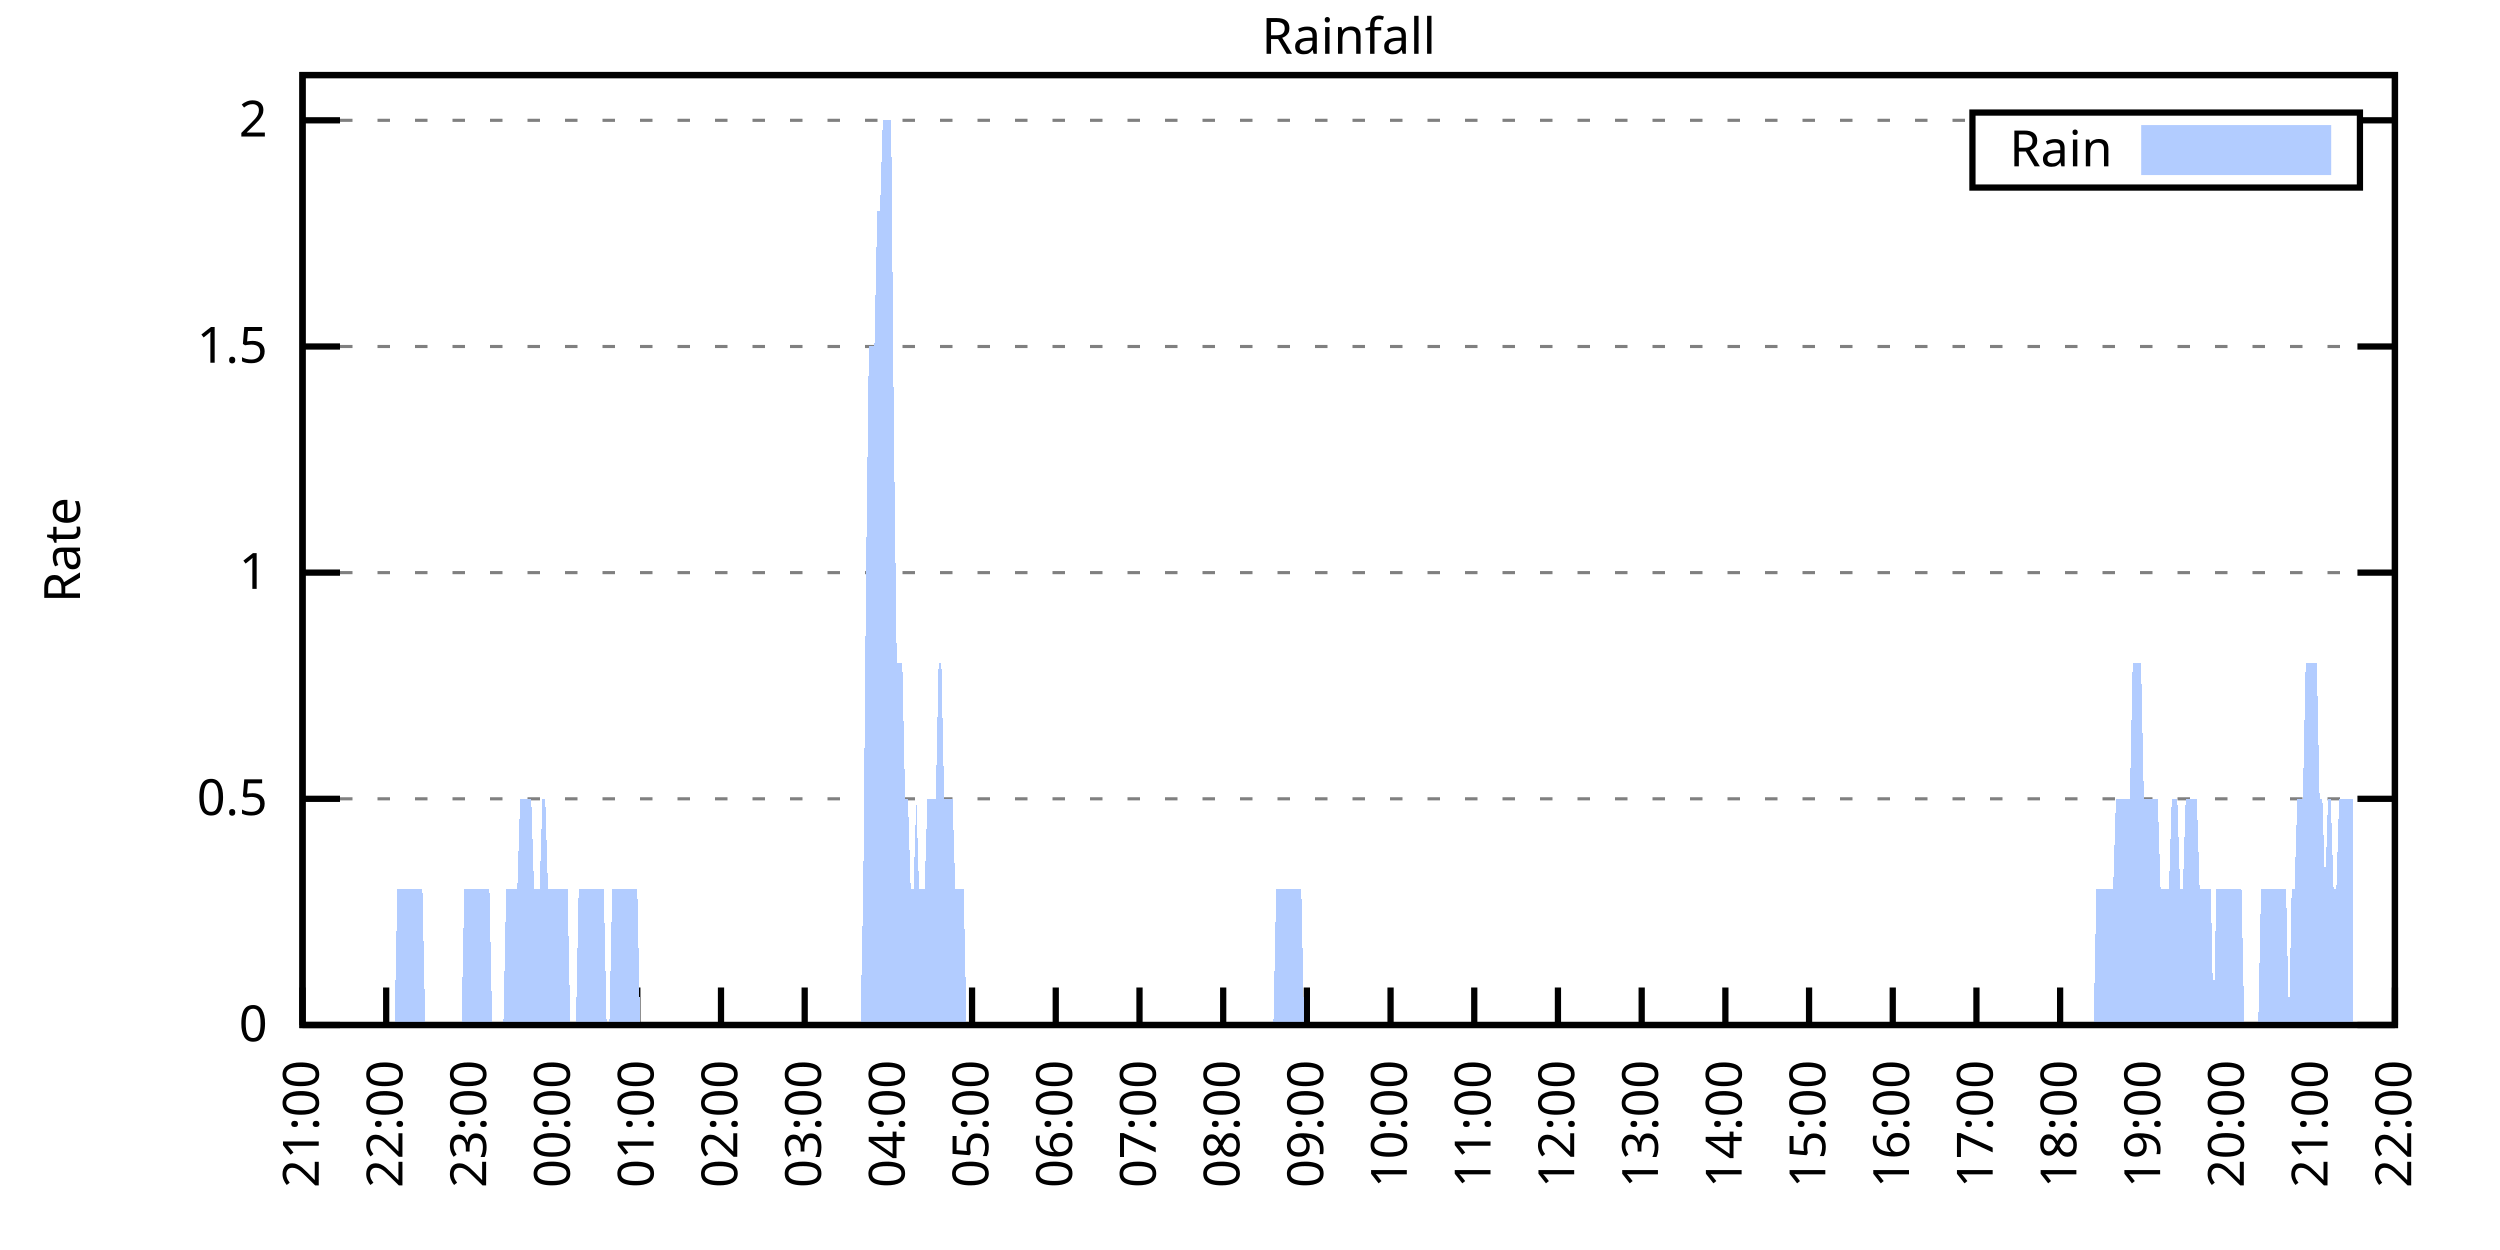
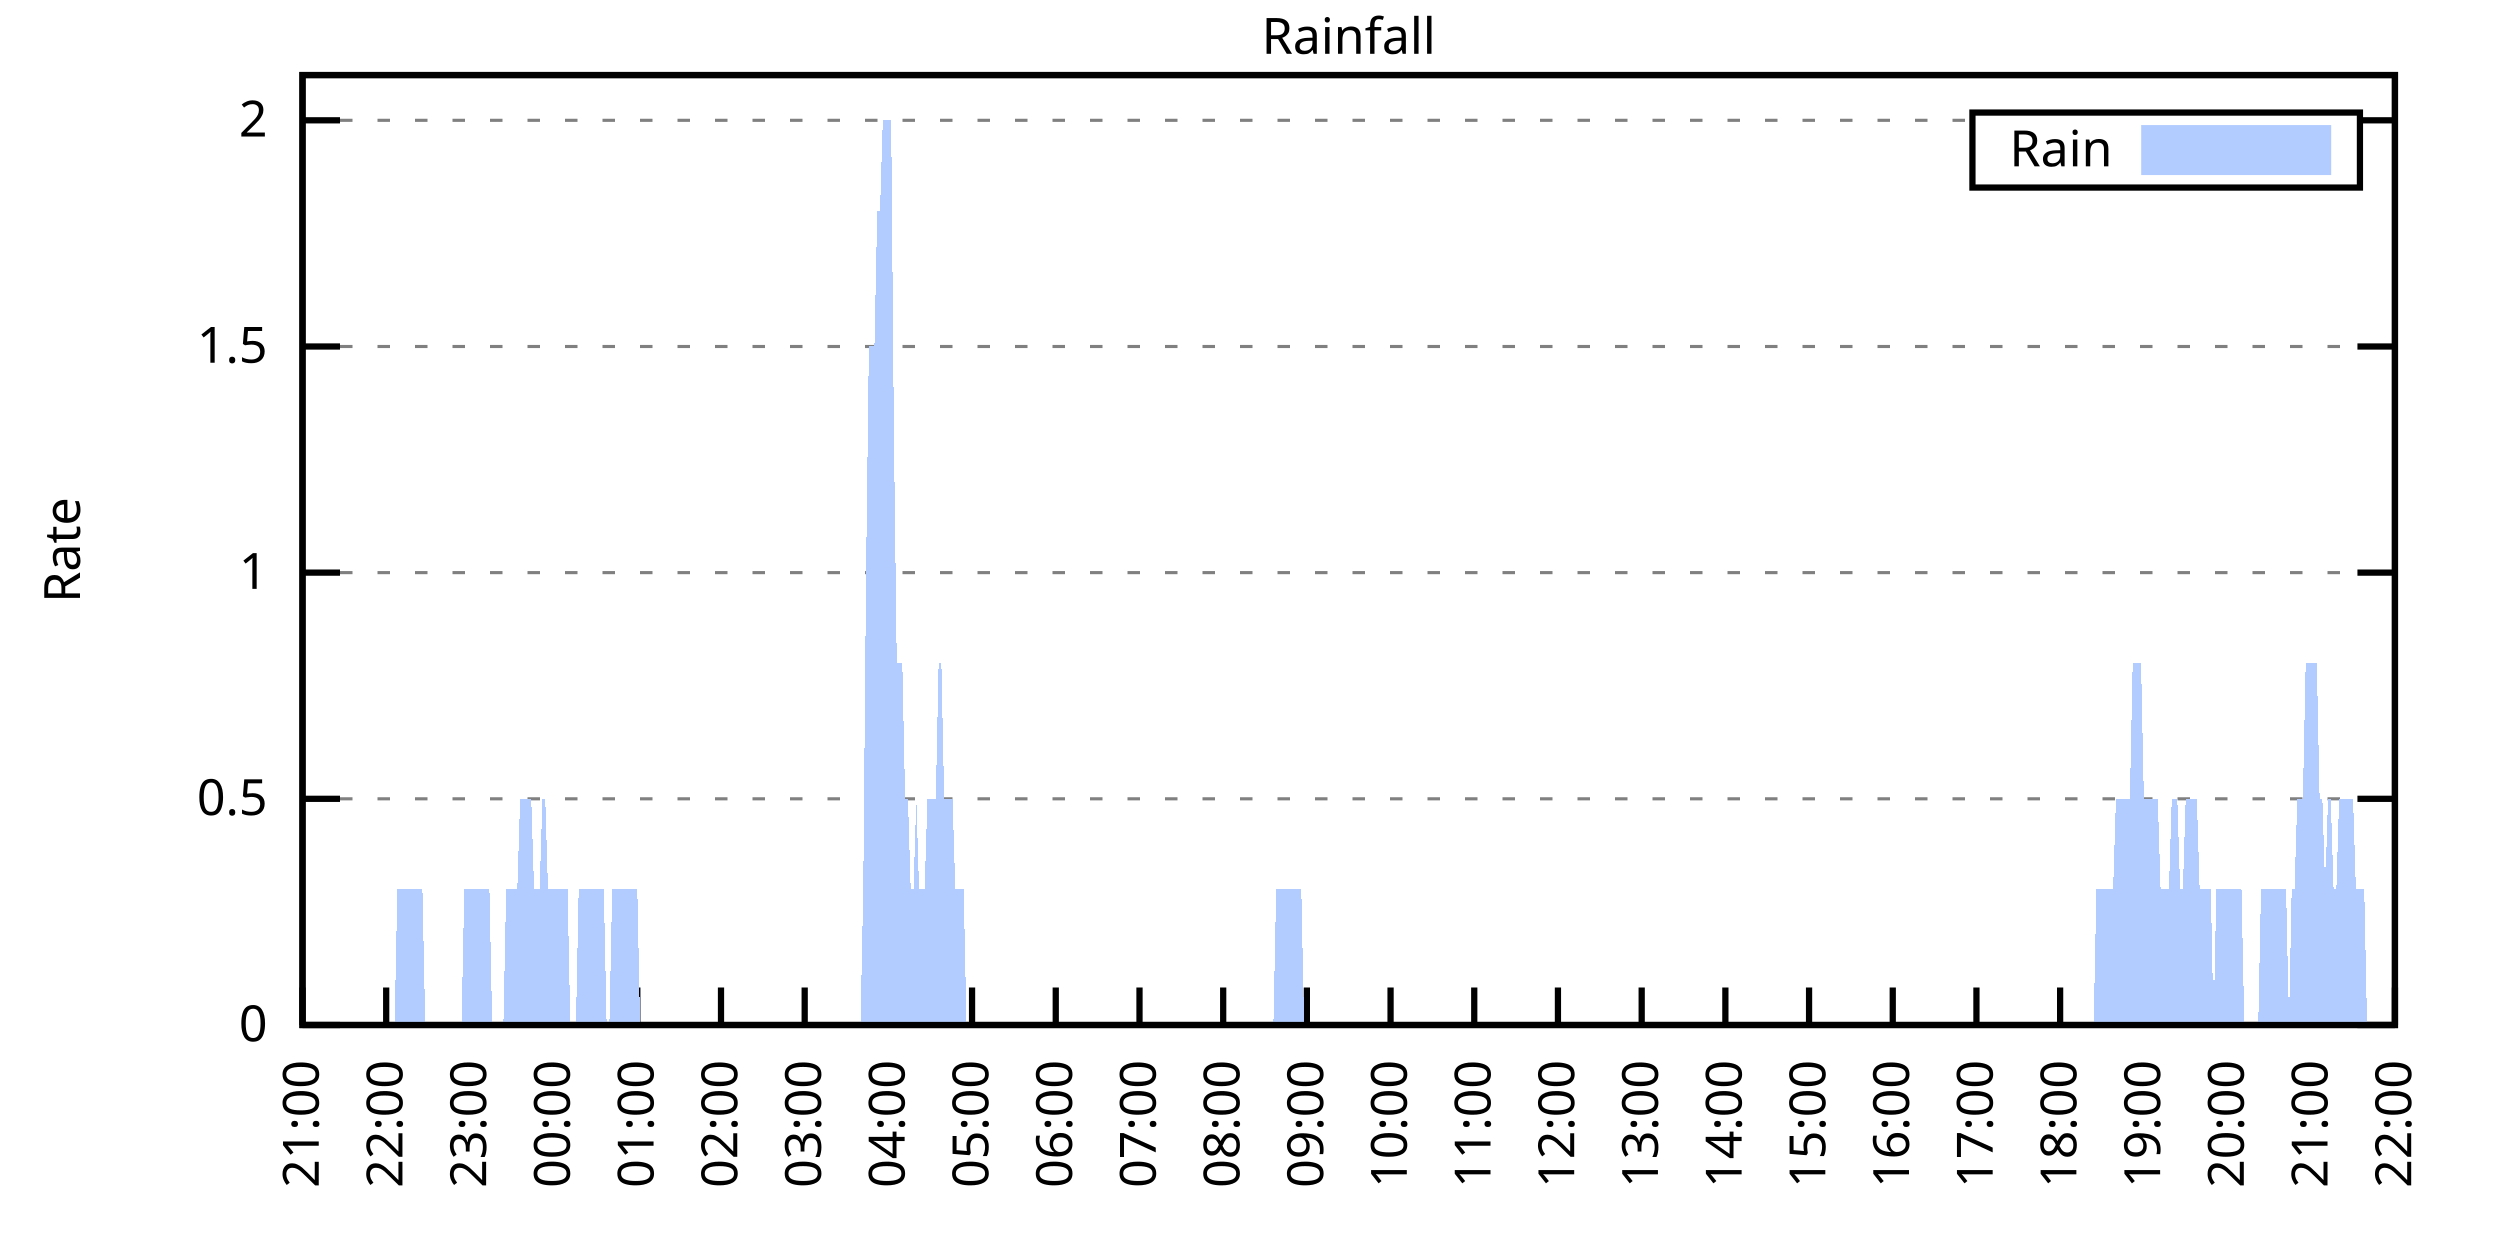
<svg xmlns="http://www.w3.org/2000/svg" xmlns:xlink="http://www.w3.org/1999/xlink" width="400" height="200" viewBox="0 0 400 200">
  <g id="gnuplot_canvas">
    <rect x="0" y="0" width="400" height="200" fill="none" />
    <defs>
      <circle id="gpDot" r="0.5" stroke-width="0.5" stroke="currentColor" />
      <path id="gpPt0" stroke-width="0.333" stroke="currentColor" d="M-1,0 h2 M0,-1 v2" />
      <path id="gpPt1" stroke-width="0.333" stroke="currentColor" d="M-1,-1 L1,1 M1,-1 L-1,1" />
      <path id="gpPt2" stroke-width="0.333" stroke="currentColor" d="M-1,0 L1,0 M0,-1 L0,1 M-1,-1 L1,1 M-1,1 L1,-1" />
      <rect id="gpPt3" stroke-width="0.333" stroke="currentColor" x="-1" y="-1" width="2" height="2" />
      <rect id="gpPt4" stroke-width="0.333" stroke="currentColor" fill="currentColor" x="-1" y="-1" width="2" height="2" />
      <circle id="gpPt5" stroke-width="0.333" stroke="currentColor" cx="0" cy="0" r="1" />
      <use xlink:href="#gpPt5" id="gpPt6" fill="currentColor" stroke="none" />
      <path id="gpPt7" stroke-width="0.333" stroke="currentColor" d="M0,-1.33 L-1.33,0.67 L1.33,0.67 z" />
      <use xlink:href="#gpPt7" id="gpPt8" fill="currentColor" stroke="none" />
      <use xlink:href="#gpPt7" id="gpPt9" stroke="currentColor" transform="rotate(180)" />
      <use xlink:href="#gpPt9" id="gpPt10" fill="currentColor" stroke="none" />
      <use xlink:href="#gpPt3" id="gpPt11" stroke="currentColor" transform="rotate(45)" />
      <use xlink:href="#gpPt11" id="gpPt12" fill="currentColor" stroke="none" />
      <path id="gpPt13" stroke-width="0.333" stroke="currentColor" d="M0,1.330 L1.265,0.411 L0.782,-1.067 L-0.782,-1.076 L-1.265,0.411 z" />
      <use xlink:href="#gpPt13" id="gpPt14" fill="currentColor" stroke="none" />
      <filter id="textbox" filterUnits="objectBoundingBox" x="0" y="0" height="1" width="1">
        <feFlood flood-color="white" flood-opacity="1" result="bgnd" />
        <feComposite in="SourceGraphic" in2="bgnd" operator="atop" />
      </filter>
      <filter id="greybox" filterUnits="objectBoundingBox" x="0" y="0" height="1" width="1">
        <feFlood flood-color="lightgrey" flood-opacity="1" result="grey" />
        <feComposite in="SourceGraphic" in2="grey" operator="atop" />
      </filter>
    </defs>
    <g fill="none" color="white" stroke="currentColor" stroke-width="1.00" stroke-linecap="butt" stroke-linejoin="miter">
</g>
    <g fill="none" color="black" stroke="currentColor" stroke-width="1.00" stroke-linecap="butt" stroke-linejoin="miter">
      <g stroke="none" shape-rendering="crispEdges">
        <polygon fill="rgb(255, 255, 255)" points="48.40,164.00 383.18,164.00 383.18,12.02 48.40,12.02 " />
      </g>
    </g>
    <g fill="none" color="black" stroke="currentColor" stroke-width="1.00" stroke-linecap="butt" stroke-linejoin="miter">
</g>
    <g fill="none" color="black" stroke="black" stroke-width="0.50" stroke-linecap="butt" stroke-linejoin="miter">
</g>
    <g fill="none" color="gray" stroke="currentColor" stroke-width="0.50" stroke-linecap="butt" stroke-linejoin="miter">
      <path stroke="gray" stroke-dasharray="2,4" class="gridline" d="M48.40,164.00 L383.19,164.00  " />
    </g>
    <g fill="none" color="gray" stroke="gray" stroke-width="1.00" stroke-linecap="butt" stroke-linejoin="miter">
</g>
    <g fill="none" color="black" stroke="currentColor" stroke-width="1.00" stroke-linecap="butt" stroke-linejoin="miter">
      <path stroke="black" d="M48.40,164.00 L54.40,164.00 M383.19,164.00 L377.19,164.00  " />
      <g transform="translate(42.80,166.60)" stroke="none" fill="black" font-family="Sans" font-size="8.00" text-anchor="end">
        <text>
          <tspan font-family="Sans"> 0</tspan>
        </text>
      </g>
    </g>
    <g fill="none" color="black" stroke="currentColor" stroke-width="1.00" stroke-linecap="butt" stroke-linejoin="miter">
</g>
    <g fill="none" color="black" stroke="black" stroke-width="0.50" stroke-linecap="butt" stroke-linejoin="miter">
</g>
    <g fill="none" color="gray" stroke="currentColor" stroke-width="0.50" stroke-linecap="butt" stroke-linejoin="miter">
      <path stroke="gray" stroke-dasharray="2,4" class="gridline" d="M48.40,127.81 L383.19,127.81  " />
    </g>
    <g fill="none" color="gray" stroke="gray" stroke-width="1.00" stroke-linecap="butt" stroke-linejoin="miter">
</g>
    <g fill="none" color="black" stroke="currentColor" stroke-width="1.00" stroke-linecap="butt" stroke-linejoin="miter">
      <path stroke="black" d="M48.40,127.81 L54.40,127.81 M383.19,127.81 L377.19,127.81  " />
      <g transform="translate(42.80,130.41)" stroke="none" fill="black" font-family="Sans" font-size="8.00" text-anchor="end">
        <text>
          <tspan font-family="Sans"> 0.5</tspan>
        </text>
      </g>
    </g>
    <g fill="none" color="black" stroke="currentColor" stroke-width="1.00" stroke-linecap="butt" stroke-linejoin="miter">
</g>
    <g fill="none" color="black" stroke="black" stroke-width="0.50" stroke-linecap="butt" stroke-linejoin="miter">
</g>
    <g fill="none" color="gray" stroke="currentColor" stroke-width="0.50" stroke-linecap="butt" stroke-linejoin="miter">
      <path stroke="gray" stroke-dasharray="2,4" class="gridline" d="M48.40,91.62 L383.19,91.62  " />
    </g>
    <g fill="none" color="gray" stroke="gray" stroke-width="1.00" stroke-linecap="butt" stroke-linejoin="miter">
</g>
    <g fill="none" color="black" stroke="currentColor" stroke-width="1.00" stroke-linecap="butt" stroke-linejoin="miter">
      <path stroke="black" d="M48.40,91.62 L54.40,91.62 M383.19,91.62 L377.19,91.62  " />
      <g transform="translate(42.80,94.22)" stroke="none" fill="black" font-family="Sans" font-size="8.00" text-anchor="end">
        <text>
          <tspan font-family="Sans"> 1</tspan>
        </text>
      </g>
    </g>
    <g fill="none" color="black" stroke="currentColor" stroke-width="1.00" stroke-linecap="butt" stroke-linejoin="miter">
</g>
    <g fill="none" color="black" stroke="black" stroke-width="0.50" stroke-linecap="butt" stroke-linejoin="miter">
</g>
    <g fill="none" color="gray" stroke="currentColor" stroke-width="0.50" stroke-linecap="butt" stroke-linejoin="miter">
      <path stroke="gray" stroke-dasharray="2,4" class="gridline" d="M48.40,55.44 L383.19,55.44  " />
    </g>
    <g fill="none" color="gray" stroke="gray" stroke-width="1.00" stroke-linecap="butt" stroke-linejoin="miter">
</g>
    <g fill="none" color="black" stroke="currentColor" stroke-width="1.00" stroke-linecap="butt" stroke-linejoin="miter">
      <path stroke="black" d="M48.40,55.44 L54.40,55.44 M383.19,55.44 L377.19,55.44  " />
      <g transform="translate(42.80,58.04)" stroke="none" fill="black" font-family="Sans" font-size="8.00" text-anchor="end">
        <text>
          <tspan font-family="Sans"> 1.5</tspan>
        </text>
      </g>
    </g>
    <g fill="none" color="black" stroke="currentColor" stroke-width="1.00" stroke-linecap="butt" stroke-linejoin="miter">
</g>
    <g fill="none" color="black" stroke="black" stroke-width="0.50" stroke-linecap="butt" stroke-linejoin="miter">
</g>
    <g fill="none" color="gray" stroke="currentColor" stroke-width="0.50" stroke-linecap="butt" stroke-linejoin="miter">
      <path stroke="gray" stroke-dasharray="2,4" class="gridline" d="M48.40,19.25 L315.59,19.25 M377.59,19.25 L383.19,19.25  " />
    </g>
    <g fill="none" color="gray" stroke="gray" stroke-width="1.00" stroke-linecap="butt" stroke-linejoin="miter">
</g>
    <g fill="none" color="black" stroke="currentColor" stroke-width="1.00" stroke-linecap="butt" stroke-linejoin="miter">
      <path stroke="black" d="M48.40,19.25 L54.40,19.25 M383.19,19.25 L377.19,19.25  " />
      <g transform="translate(42.80,21.85)" stroke="none" fill="black" font-family="Sans" font-size="8.00" text-anchor="end">
        <text>
          <tspan font-family="Sans"> 2</tspan>
        </text>
      </g>
    </g>
    <g fill="none" color="black" stroke="currentColor" stroke-width="1.00" stroke-linecap="butt" stroke-linejoin="miter">
      <path stroke="black" d="M48.40,164.00 L48.40,158.00  " />
      <g transform="translate(51.00,169.60) rotate(270.00)" stroke="none" fill="black" font-family="Sans" font-size="8.00" text-anchor="end">
        <text>
          <tspan font-family="Sans">21:00</tspan>
        </text>
      </g>
    </g>
    <g fill="none" color="black" stroke="currentColor" stroke-width="1.00" stroke-linecap="butt" stroke-linejoin="miter">
      <path stroke="black" d="M61.79,164.00 L61.79,158.00  " />
      <g transform="translate(64.39,169.60) rotate(270.00)" stroke="none" fill="black" font-family="Sans" font-size="8.00" text-anchor="end">
        <text>
          <tspan font-family="Sans">22:00</tspan>
        </text>
      </g>
    </g>
    <g fill="none" color="black" stroke="currentColor" stroke-width="1.00" stroke-linecap="butt" stroke-linejoin="miter">
      <path stroke="black" d="M75.18,164.00 L75.18,158.00  " />
      <g transform="translate(77.78,169.60) rotate(270.00)" stroke="none" fill="black" font-family="Sans" font-size="8.00" text-anchor="end">
        <text>
          <tspan font-family="Sans">23:00</tspan>
        </text>
      </g>
    </g>
    <g fill="none" color="black" stroke="currentColor" stroke-width="1.00" stroke-linecap="butt" stroke-linejoin="miter">
      <path stroke="black" d="M88.57,164.00 L88.57,158.00  " />
      <g transform="translate(91.17,169.60) rotate(270.00)" stroke="none" fill="black" font-family="Sans" font-size="8.00" text-anchor="end">
        <text>
          <tspan font-family="Sans">00:00</tspan>
        </text>
      </g>
    </g>
    <g fill="none" color="black" stroke="currentColor" stroke-width="1.00" stroke-linecap="butt" stroke-linejoin="miter">
      <path stroke="black" d="M101.97,164.00 L101.97,158.00  " />
      <g transform="translate(104.57,169.60) rotate(270.00)" stroke="none" fill="black" font-family="Sans" font-size="8.00" text-anchor="end">
        <text>
          <tspan font-family="Sans">01:00</tspan>
        </text>
      </g>
    </g>
    <g fill="none" color="black" stroke="currentColor" stroke-width="1.00" stroke-linecap="butt" stroke-linejoin="miter">
      <path stroke="black" d="M115.36,164.00 L115.36,158.00  " />
      <g transform="translate(117.96,169.60) rotate(270.00)" stroke="none" fill="black" font-family="Sans" font-size="8.00" text-anchor="end">
        <text>
          <tspan font-family="Sans">02:00</tspan>
        </text>
      </g>
    </g>
    <g fill="none" color="black" stroke="currentColor" stroke-width="1.00" stroke-linecap="butt" stroke-linejoin="miter">
      <path stroke="black" d="M128.75,164.00 L128.75,158.00  " />
      <g transform="translate(131.35,169.60) rotate(270.00)" stroke="none" fill="black" font-family="Sans" font-size="8.00" text-anchor="end">
        <text>
          <tspan font-family="Sans">03:00</tspan>
        </text>
      </g>
    </g>
    <g fill="none" color="black" stroke="currentColor" stroke-width="1.00" stroke-linecap="butt" stroke-linejoin="miter">
      <path stroke="black" d="M142.14,164.00 L142.14,158.00  " />
      <g transform="translate(144.74,169.60) rotate(270.00)" stroke="none" fill="black" font-family="Sans" font-size="8.00" text-anchor="end">
        <text>
          <tspan font-family="Sans">04:00</tspan>
        </text>
      </g>
    </g>
    <g fill="none" color="black" stroke="currentColor" stroke-width="1.00" stroke-linecap="butt" stroke-linejoin="miter">
      <path stroke="black" d="M155.53,164.00 L155.53,158.00  " />
      <g transform="translate(158.13,169.60) rotate(270.00)" stroke="none" fill="black" font-family="Sans" font-size="8.00" text-anchor="end">
        <text>
          <tspan font-family="Sans">05:00</tspan>
        </text>
      </g>
    </g>
    <g fill="none" color="black" stroke="currentColor" stroke-width="1.00" stroke-linecap="butt" stroke-linejoin="miter">
      <path stroke="black" d="M168.92,164.00 L168.92,158.00  " />
      <g transform="translate(171.52,169.60) rotate(270.00)" stroke="none" fill="black" font-family="Sans" font-size="8.00" text-anchor="end">
        <text>
          <tspan font-family="Sans">06:00</tspan>
        </text>
      </g>
    </g>
    <g fill="none" color="black" stroke="currentColor" stroke-width="1.00" stroke-linecap="butt" stroke-linejoin="miter">
      <path stroke="black" d="M182.32,164.00 L182.32,158.00  " />
      <g transform="translate(184.92,169.60) rotate(270.00)" stroke="none" fill="black" font-family="Sans" font-size="8.00" text-anchor="end">
        <text>
          <tspan font-family="Sans">07:00</tspan>
        </text>
      </g>
    </g>
    <g fill="none" color="black" stroke="currentColor" stroke-width="1.00" stroke-linecap="butt" stroke-linejoin="miter">
      <path stroke="black" d="M195.71,164.00 L195.71,158.00  " />
      <g transform="translate(198.31,169.60) rotate(270.00)" stroke="none" fill="black" font-family="Sans" font-size="8.00" text-anchor="end">
        <text>
          <tspan font-family="Sans">08:00</tspan>
        </text>
      </g>
    </g>
    <g fill="none" color="black" stroke="currentColor" stroke-width="1.00" stroke-linecap="butt" stroke-linejoin="miter">
      <path stroke="black" d="M209.10,164.00 L209.10,158.00  " />
      <g transform="translate(211.70,169.60) rotate(270.00)" stroke="none" fill="black" font-family="Sans" font-size="8.00" text-anchor="end">
        <text>
          <tspan font-family="Sans">09:00</tspan>
        </text>
      </g>
    </g>
    <g fill="none" color="black" stroke="currentColor" stroke-width="1.00" stroke-linecap="butt" stroke-linejoin="miter">
      <path stroke="black" d="M222.49,164.00 L222.49,158.00  " />
      <g transform="translate(225.09,169.60) rotate(270.00)" stroke="none" fill="black" font-family="Sans" font-size="8.00" text-anchor="end">
        <text>
          <tspan font-family="Sans">10:00</tspan>
        </text>
      </g>
    </g>
    <g fill="none" color="black" stroke="currentColor" stroke-width="1.00" stroke-linecap="butt" stroke-linejoin="miter">
      <path stroke="black" d="M235.88,164.00 L235.88,158.00  " />
      <g transform="translate(238.48,169.60) rotate(270.00)" stroke="none" fill="black" font-family="Sans" font-size="8.00" text-anchor="end">
        <text>
          <tspan font-family="Sans">11:00</tspan>
        </text>
      </g>
    </g>
    <g fill="none" color="black" stroke="currentColor" stroke-width="1.00" stroke-linecap="butt" stroke-linejoin="miter">
      <path stroke="black" d="M249.27,164.00 L249.27,158.00  " />
      <g transform="translate(251.87,169.60) rotate(270.00)" stroke="none" fill="black" font-family="Sans" font-size="8.00" text-anchor="end">
        <text>
          <tspan font-family="Sans">12:00</tspan>
        </text>
      </g>
    </g>
    <g fill="none" color="black" stroke="currentColor" stroke-width="1.00" stroke-linecap="butt" stroke-linejoin="miter">
      <path stroke="black" d="M262.67,164.00 L262.67,158.00  " />
      <g transform="translate(265.27,169.60) rotate(270.00)" stroke="none" fill="black" font-family="Sans" font-size="8.00" text-anchor="end">
        <text>
          <tspan font-family="Sans">13:00</tspan>
        </text>
      </g>
    </g>
    <g fill="none" color="black" stroke="currentColor" stroke-width="1.00" stroke-linecap="butt" stroke-linejoin="miter">
      <path stroke="black" d="M276.06,164.00 L276.06,158.00  " />
      <g transform="translate(278.66,169.60) rotate(270.00)" stroke="none" fill="black" font-family="Sans" font-size="8.00" text-anchor="end">
        <text>
          <tspan font-family="Sans">14:00</tspan>
        </text>
      </g>
    </g>
    <g fill="none" color="black" stroke="currentColor" stroke-width="1.00" stroke-linecap="butt" stroke-linejoin="miter">
      <path stroke="black" d="M289.45,164.00 L289.45,158.00  " />
      <g transform="translate(292.05,169.60) rotate(270.00)" stroke="none" fill="black" font-family="Sans" font-size="8.00" text-anchor="end">
        <text>
          <tspan font-family="Sans">15:00</tspan>
        </text>
      </g>
    </g>
    <g fill="none" color="black" stroke="currentColor" stroke-width="1.00" stroke-linecap="butt" stroke-linejoin="miter">
      <path stroke="black" d="M302.84,164.00 L302.84,158.00  " />
      <g transform="translate(305.44,169.60) rotate(270.00)" stroke="none" fill="black" font-family="Sans" font-size="8.00" text-anchor="end">
        <text>
          <tspan font-family="Sans">16:00</tspan>
        </text>
      </g>
    </g>
    <g fill="none" color="black" stroke="currentColor" stroke-width="1.00" stroke-linecap="butt" stroke-linejoin="miter">
      <path stroke="black" d="M316.23,164.00 L316.23,158.00  " />
      <g transform="translate(318.83,169.60) rotate(270.00)" stroke="none" fill="black" font-family="Sans" font-size="8.00" text-anchor="end">
        <text>
          <tspan font-family="Sans">17:00</tspan>
        </text>
      </g>
    </g>
    <g fill="none" color="black" stroke="currentColor" stroke-width="1.00" stroke-linecap="butt" stroke-linejoin="miter">
      <path stroke="black" d="M329.62,164.00 L329.62,158.00  " />
      <g transform="translate(332.22,169.60) rotate(270.00)" stroke="none" fill="black" font-family="Sans" font-size="8.00" text-anchor="end">
        <text>
          <tspan font-family="Sans">18:00</tspan>
        </text>
      </g>
    </g>
    <g fill="none" color="black" stroke="currentColor" stroke-width="1.00" stroke-linecap="butt" stroke-linejoin="miter">
      <path stroke="black" d="M343.02,164.00 L343.02,158.00  " />
      <g transform="translate(345.62,169.60) rotate(270.00)" stroke="none" fill="black" font-family="Sans" font-size="8.00" text-anchor="end">
        <text>
          <tspan font-family="Sans">19:00</tspan>
        </text>
      </g>
    </g>
    <g fill="none" color="black" stroke="currentColor" stroke-width="1.00" stroke-linecap="butt" stroke-linejoin="miter">
      <path stroke="black" d="M356.41,164.00 L356.41,158.00  " />
      <g transform="translate(359.01,169.60) rotate(270.00)" stroke="none" fill="black" font-family="Sans" font-size="8.00" text-anchor="end">
        <text>
          <tspan font-family="Sans">20:00</tspan>
        </text>
      </g>
    </g>
    <g fill="none" color="black" stroke="currentColor" stroke-width="1.00" stroke-linecap="butt" stroke-linejoin="miter">
      <path stroke="black" d="M369.80,164.00 L369.80,158.00  " />
      <g transform="translate(372.40,169.60) rotate(270.00)" stroke="none" fill="black" font-family="Sans" font-size="8.00" text-anchor="end">
        <text>
          <tspan font-family="Sans">21:00</tspan>
        </text>
      </g>
    </g>
    <g fill="none" color="black" stroke="currentColor" stroke-width="1.00" stroke-linecap="butt" stroke-linejoin="miter">
      <path stroke="black" d="M383.19,164.00 L383.19,158.00  " />
      <g transform="translate(385.79,169.60) rotate(270.00)" stroke="none" fill="black" font-family="Sans" font-size="8.00" text-anchor="end">
        <text>
          <tspan font-family="Sans">22:00</tspan>
        </text>
      </g>
    </g>
    <g fill="none" color="black" stroke="currentColor" stroke-width="1.00" stroke-linecap="butt" stroke-linejoin="miter">
</g>
    <g fill="none" color="black" stroke="currentColor" stroke-width="1.00" stroke-linecap="butt" stroke-linejoin="miter">
      <path stroke="black" d="M48.40,12.01 L48.40,164.00 L383.19,164.00 L383.19,12.01 L48.40,12.01 Z  " />
    </g>
    <g fill="none" color="black" stroke="currentColor" stroke-width="1.00" stroke-linecap="butt" stroke-linejoin="miter">
</g>
    <g fill="none" color="black" stroke="currentColor" stroke-width="1.00" stroke-linecap="butt" stroke-linejoin="miter">
      <path stroke="black" d="M315.59,30.01 L315.59,18.01 L377.59,18.01 L377.59,30.01 L315.59,30.01 Z  " />
    </g>
    <g id="Rainfall_plot_1">
      <g fill="none" color="white" stroke="black" stroke-width="2.00" stroke-linecap="butt" stroke-linejoin="miter">
</g>
      <g fill="none" color="black" stroke="currentColor" stroke-width="2.00" stroke-linecap="butt" stroke-linejoin="miter">
        <g transform="translate(337.99,26.61)" stroke="none" fill="black" font-family="Sans" font-size="8.00" text-anchor="end">
          <text>
            <tspan font-family="Sans">Rain</tspan>
          </text>
        </g>
      </g>
      <g fill="none" color="black" stroke="currentColor" stroke-width="2.00" stroke-linecap="butt" stroke-linejoin="miter">
        <g stroke="none" shape-rendering="crispEdges">
          <polygon fill="rgb(178, 204, 255)" points="343.59,27.01 371.99,27.01 371.99,21.01 343.59,21.01 " />
        </g>
        <path stroke="rgb(178, 204, 255)" d="M343.59,27.01 L371.99,27.01 L371.99,21.01 L343.59,21.01 L343.59,27.01 Z  " />
      </g>
      <g fill="none" color="black" stroke="currentColor" stroke-width="2.00" stroke-linecap="butt" stroke-linejoin="miter">
        <g stroke="none" shape-rendering="crispEdges">
-           <polygon fill="rgb(178, 204, 255)" points="55.54,164.00 55.99,164.00 56.43,164.00 56.88,164.00 57.33,164.00 57.77,164.00 58.22,164.00 58.67,164.00 59.11,164.00 59.56,164.00 60.01,164.00 60.45,164.00 60.90,164.00 61.35,164.00 61.79,164.00 62.24,164.00 62.68,164.00 63.13,164.00 63.58,142.29 64.02,142.29 64.47,142.29 64.92,142.29 65.36,142.29 65.81,142.29 66.26,142.29 66.70,142.29 67.15,142.29 67.59,142.29 68.04,164.00 68.49,164.00 68.93,164.00 69.38,164.00 69.83,164.00 70.27,164.00 70.72,164.00 71.17,164.00 71.61,164.00 72.06,164.00 72.50,164.00 72.95,164.00 73.40,164.00 73.84,164.00 74.29,142.29 74.74,142.29 75.18,142.29 75.63,142.29 76.08,142.29 76.52,142.29 76.97,142.29 77.42,142.29 77.86,142.29 78.31,142.29 78.75,164.00 79.20,164.00 79.65,164.00 80.09,164.00 80.54,164.00 80.99,142.29 81.43,142.29 81.88,142.29 82.33,142.29 82.77,142.29 83.22,127.81 83.66,127.81 84.11,127.81 84.56,127.81 85.00,127.81 85.45,142.29 85.90,142.29 86.34,142.29 86.79,127.81 87.24,127.81 87.68,142.29 88.13,142.29 88.57,142.29 89.02,142.29 89.47,142.29 89.91,142.29 90.36,142.29 90.81,142.29 91.25,164.00 91.70,164.00 92.15,164.00 92.59,142.29 93.04,142.29 93.49,142.29 93.93,142.29 94.38,142.29 94.82,142.29 95.27,142.29 95.72,142.29 96.16,142.29 96.61,142.29 97.06,164.00 97.50,164.00 97.95,142.29 98.40,142.29 98.84,142.29 99.29,142.29 99.73,142.29 100.18,142.29 100.63,142.29 101.07,142.29 101.52,142.29 101.97,142.29 102.41,164.00 102.86,164.00 103.31,164.00 103.75,164.00 104.20,164.00 104.64,164.00 105.09,164.00 105.54,164.00 105.98,164.00 106.43,164.00 106.88,164.00 107.32,164.00 107.77,164.00 108.22,164.00 108.66,164.00 109.11,164.00 109.55,164.00 110.00,164.00 110.45,164.00 110.89,164.00 111.34,164.00 111.79,164.00 112.23,164.00 112.68,164.00 113.13,164.00 113.57,164.00 114.02,164.00 114.47,164.00 114.91,164.00 115.36,164.00 115.80,164.00 116.25,164.00 116.70,164.00 117.14,164.00 117.59,164.00 118.04,164.00 118.48,164.00 118.93,164.00 119.38,164.00 119.82,164.00 120.27,164.00 120.71,164.00 121.16,164.00 121.61,164.00 122.05,164.00 122.50,164.00 122.95,164.00 123.39,164.00 123.84,164.00 124.29,164.00 124.73,164.00 125.18,164.00 125.62,164.00 126.07,164.00 126.52,164.00 126.96,164.00 127.41,164.00 127.86,164.00 128.30,164.00 128.75,164.00 129.20,164.00 129.64,164.00 130.09,164.00 130.54,164.00 130.98,164.00 131.43,164.00 131.87,164.00 132.32,164.00 132.77,164.00 133.21,164.00 133.66,164.00 134.11,164.00 134.55,164.00 135.00,164.00 135.45,164.00 135.89,164.00 136.34,164.00 136.78,164.00 137.23,164.00 137.68,164.00 138.12,142.29 138.57,91.62 139.02,55.44 139.46,55.44 139.91,55.44 140.36,33.72 140.80,33.72 141.25,19.25 141.69,19.25 142.14,19.25 142.59,19.25 143.03,69.91 143.48,106.10 143.93,106.10 144.37,106.10 144.82,127.81 145.27,127.81 145.71,142.29 146.16,142.29 146.61,127.81 147.05,142.29 147.50,142.29 147.94,142.29 148.39,127.81 148.84,127.81 149.28,127.81 149.73,127.81 150.18,106.10 150.62,106.10 151.07,127.81 151.52,127.81 151.96,127.81 152.41,127.81 152.85,142.29 153.30,142.29 153.75,142.29 154.19,142.29 154.64,164.00 155.09,164.00 155.53,164.00 155.98,164.00 156.43,164.00 156.87,164.00 157.32,164.00 157.76,164.00 158.21,164.00 158.66,164.00 159.10,164.00 159.55,164.00 160.00,164.00 160.44,164.00 160.89,164.00 161.34,164.00 161.78,164.00 162.23,164.00 162.67,164.00 163.12,164.00 163.57,164.00 164.01,164.00 164.46,164.00 164.91,164.00 165.35,164.00 165.80,164.00 166.25,164.00 166.69,164.00 167.14,164.00 167.59,164.00 168.03,164.00 168.48,164.00 168.92,164.00 169.37,164.00 169.82,164.00 170.26,164.00 170.71,164.00 171.16,164.00 171.60,164.00 172.05,164.00 172.50,164.00 172.94,164.00 173.39,164.00 173.83,164.00 174.28,164.00 174.73,164.00 175.17,164.00 175.62,164.00 176.07,164.00 176.51,164.00 176.96,164.00 177.41,164.00 177.85,164.00 178.30,164.00 178.74,164.00 179.19,164.00 179.64,164.00 180.08,164.00 180.53,164.00 180.98,164.00 181.42,164.00 181.87,164.00 182.32,164.00 182.76,164.00 183.21,164.00 183.66,164.00 184.10,164.00 184.55,164.00 184.99,164.00 185.44,164.00 185.89,164.00 186.33,164.00 186.78,164.00 187.23,164.00 187.67,164.00 188.12,164.00 188.57,164.00 189.01,164.00 189.46,164.00 189.90,164.00 190.35,164.00 190.80,164.00 191.24,164.00 191.69,164.00 192.14,164.00 192.58,164.00 193.03,164.00 193.48,164.00 193.92,164.00 194.37,164.00 194.81,164.00 195.26,164.00 195.71,164.00 196.15,164.00 196.60,164.00 197.05,164.00 197.49,164.00 197.94,164.00 198.39,164.00 198.83,164.00 199.28,164.00 199.73,164.00 200.17,164.00 200.62,164.00 201.06,164.00 201.51,164.00 201.96,164.00 202.40,164.00 202.85,164.00 203.30,164.00 203.74,164.00 204.19,142.29 204.64,142.29 205.08,142.29 205.53,142.29 205.97,142.29 206.42,142.29 206.87,142.29 207.31,142.29 207.76,142.29 208.21,142.29 208.65,164.00 209.10,164.00 209.55,164.00 209.99,164.00 210.44,164.00 210.88,164.00 211.33,164.00 211.78,164.00 212.22,164.00 212.67,164.00 213.12,164.00 213.56,164.00 214.01,164.00 214.46,164.00 214.90,164.00 215.35,164.00 215.80,164.00 216.24,164.00 216.69,164.00 217.13,164.00 217.58,164.00 218.03,164.00 218.47,164.00 218.92,164.00 219.37,164.00 219.81,164.00 220.26,164.00 220.71,164.00 221.15,164.00 221.60,164.00 222.04,164.00 222.49,164.00 222.94,164.00 223.38,164.00 223.83,164.00 224.28,164.00 224.72,164.00 225.17,164.00 225.62,164.00 226.06,164.00 226.51,164.00 226.95,164.00 227.40,164.00 227.85,164.00 228.29,164.00 228.74,164.00 229.19,164.00 229.63,164.00 230.08,164.00 230.53,164.00 230.97,164.00 231.42,164.00 231.86,164.00 232.31,164.00 232.76,164.00 233.20,164.00 233.65,164.00 234.10,164.00 234.54,164.00 234.99,164.00 235.44,164.00 235.88,164.00 236.33,164.00 236.78,164.00 237.22,164.00 237.67,164.00 238.11,164.00 238.56,164.00 239.01,164.00 239.45,164.00 239.90,164.00 240.35,164.00 240.79,164.00 241.24,164.00 241.69,164.00 242.13,164.00 242.58,164.00 243.02,164.00 243.47,164.00 243.92,164.00 244.36,164.00 244.81,164.00 245.26,164.00 245.70,164.00 246.15,164.00 246.60,164.00 247.04,164.00 247.49,164.00 247.93,164.00 248.38,164.00 248.83,164.00 249.27,164.00 249.72,164.00 250.17,164.00 250.61,164.00 251.06,164.00 251.51,164.00 251.95,164.00 252.40,164.00 252.85,164.00 253.29,164.00 253.74,164.00 254.18,164.00 254.63,164.00 255.08,164.00 255.52,164.00 255.97,164.00 256.42,164.00 256.86,164.00 257.31,164.00 257.76,164.00 258.20,164.00 258.65,164.00 259.09,164.00 259.54,164.00 259.99,164.00 260.43,164.00 260.88,164.00 261.33,164.00 261.77,164.00 262.22,164.00 262.67,164.00 263.11,164.00 263.56,164.00 264.00,164.00 264.45,164.00 264.90,164.00 265.34,164.00 265.79,164.00 266.24,164.00 266.68,164.00 267.13,164.00 267.58,164.00 268.02,164.00 268.47,164.00 268.92,164.00 269.36,164.00 269.81,164.00 270.25,164.00 270.70,164.00 271.15,164.00 271.59,164.00 272.04,164.00 272.49,164.00 272.93,164.00 273.38,164.00 273.83,164.00 274.27,164.00 274.72,164.00 275.16,164.00 275.61,164.00 276.06,164.00 276.50,164.00 276.95,164.00 277.40,164.00 277.84,164.00 278.29,164.00 278.74,164.00 279.18,164.00 279.63,164.00 280.07,164.00 280.52,164.00 280.97,164.00 281.41,164.00 281.86,164.00 282.31,164.00 282.75,164.00 283.20,164.00 283.65,164.00 284.09,164.00 284.54,164.00 284.98,164.00 285.43,164.00 285.88,164.00 286.32,164.00 286.77,164.00 287.22,164.00 287.66,164.00 288.11,164.00 288.56,164.00 289.00,164.00 289.45,164.00 289.90,164.00 290.34,164.00 290.79,164.00 291.23,164.00 291.68,164.00 292.13,164.00 292.57,164.00 293.02,164.00 293.47,164.00 293.91,164.00 294.36,164.00 294.81,164.00 295.25,164.00 295.70,164.00 296.14,164.00 296.59,164.00 297.04,164.00 297.48,164.00 297.93,164.00 298.38,164.00 298.82,164.00 299.27,164.00 299.72,164.00 300.16,164.00 300.61,164.00 301.05,164.00 301.50,164.00 301.95,164.00 302.39,164.00 302.84,164.00 303.29,164.00 303.73,164.00 304.18,164.00 304.63,164.00 305.07,164.00 305.52,164.00 305.97,164.00 306.41,164.00 306.86,164.00 307.30,164.00 307.75,164.00 308.20,164.00 308.64,164.00 309.09,164.00 309.54,164.00 309.98,164.00 310.43,164.00 310.88,164.00 311.32,164.00 311.77,164.00 312.21,164.00 312.66,164.00 313.11,164.00 313.55,164.00 314.00,164.00 314.45,164.00 314.89,164.00 315.34,164.00 315.79,164.00 316.23,164.00 316.68,164.00 317.12,164.00 317.57,164.00 318.02,164.00 318.46,164.00 318.91,164.00 319.36,164.00 319.80,164.00 320.25,164.00 320.70,164.00 321.14,164.00 321.59,164.00 322.04,164.00 322.48,164.00 322.93,164.00 323.37,164.00 323.82,164.00 324.27,164.00 324.71,164.00 325.16,164.00 325.61,164.00 326.05,164.00 326.50,164.00 326.95,164.00 327.39,164.00 327.84,164.00 328.28,164.00 328.73,164.00 329.18,164.00 329.62,164.00 330.07,164.00 330.52,164.00 330.96,164.00 331.41,164.00 331.86,164.00 332.30,164.00 332.75,164.00 333.19,164.00 333.64,164.00 334.09,164.00 334.53,164.00 334.98,164.00 335.43,142.29 335.87,142.29 336.32,142.29 336.77,142.29 337.21,142.29 337.66,142.29 338.10,142.29 338.55,127.81 339.00,127.81 339.44,127.81 339.89,127.81 340.34,127.81 340.78,127.81 341.23,106.10 341.68,106.10 342.12,106.10 342.57,106.10 343.02,127.81 343.46,127.81 343.91,127.81 344.35,127.81 344.80,127.81 345.25,127.81 345.69,142.29 346.14,142.29 346.59,142.29 347.03,142.29 347.48,127.81 347.93,127.81 348.37,127.81 348.82,142.29 349.26,142.29 349.71,127.81 350.16,127.81 350.60,127.81 351.05,127.81 351.50,127.81 351.94,142.29 352.39,142.29 352.84,142.29 353.28,142.29 353.73,142.29 354.17,164.00 354.62,142.29 355.07,142.29 355.51,142.29 355.96,142.29 356.41,142.29 356.85,142.29 357.30,142.29 357.75,142.29 358.19,142.29 358.64,142.29 359.09,164.00 359.53,164.00 359.98,164.00 360.42,164.00 360.87,164.00 361.32,164.00 361.76,142.29 362.21,142.29 362.66,142.29 363.10,142.29 363.55,142.29 364.00,142.29 364.44,142.29 364.89,142.29 365.33,142.29 365.78,142.29 366.23,164.00 366.67,142.29 367.12,142.29 367.57,127.81 368.01,127.81 368.46,127.81 368.91,106.10 369.35,106.10 369.80,106.10 370.24,106.10 370.69,106.10 371.14,127.81 371.58,127.81 372.03,142.29 372.48,127.81 372.92,127.81 373.37,142.29 373.82,142.29 374.26,127.81 374.71,127.81 375.16,127.81 375.60,127.81 376.05,127.81 376.49,127.81 376.49,164.00 55.54,164.00 " />
+           <polygon fill="rgb(178, 204, 255)" points="58.67,164.00 59.11,164.00 59.56,164.00 60.01,164.00 60.45,164.00 60.90,164.00 61.35,164.00 61.79,164.00 62.24,164.00 62.68,164.00 63.13,164.00 63.58,142.29 64.02,142.29 64.47,142.29 64.92,142.29 65.36,142.29 65.81,142.29 66.26,142.29 66.70,142.29 67.15,142.29 67.59,142.29 68.04,164.00 68.49,164.00 68.93,164.00 69.38,164.00 69.83,164.00 70.27,164.00 70.72,164.00 71.17,164.00 71.61,164.00 72.06,164.00 72.50,164.00 72.95,164.00 73.40,164.00 73.84,164.00 74.29,142.29 74.74,142.29 75.18,142.29 75.63,142.29 76.08,142.29 76.52,142.29 76.97,142.29 77.42,142.29 77.86,142.29 78.31,142.29 78.75,164.00 79.20,164.00 79.65,164.00 80.09,164.00 80.54,164.00 80.99,142.29 81.43,142.29 81.88,142.29 82.33,142.29 82.77,142.29 83.22,127.81 83.66,127.81 84.11,127.81 84.56,127.81 85.00,127.81 85.45,142.29 85.90,142.29 86.34,142.29 86.79,127.81 87.24,127.81 87.68,142.29 88.13,142.29 88.57,142.29 89.02,142.29 89.47,142.29 89.91,142.29 90.36,142.29 90.81,142.29 91.25,164.00 91.70,164.00 92.15,164.00 92.59,142.29 93.04,142.29 93.49,142.29 93.93,142.29 94.38,142.29 94.82,142.29 95.27,142.29 95.72,142.29 96.16,142.29 96.61,142.29 97.06,164.00 97.50,164.00 97.95,142.29 98.40,142.29 98.84,142.29 99.29,142.29 99.73,142.29 100.18,142.29 100.63,142.29 101.07,142.29 101.52,142.29 101.97,142.29 102.41,164.00 102.86,164.00 103.31,164.00 103.75,164.00 104.20,164.00 104.64,164.00 105.09,164.00 105.54,164.00 105.98,164.00 106.43,164.00 106.88,164.00 107.32,164.00 107.77,164.00 108.22,164.00 108.66,164.00 109.11,164.00 109.55,164.00 110.00,164.00 110.45,164.00 110.89,164.00 111.34,164.00 111.79,164.00 112.23,164.00 112.68,164.00 113.13,164.00 113.57,164.00 114.02,164.00 114.47,164.00 114.91,164.00 115.36,164.00 115.80,164.00 116.25,164.00 116.70,164.00 117.14,164.00 117.59,164.00 118.04,164.00 118.48,164.00 118.93,164.00 119.38,164.00 119.82,164.00 120.27,164.00 120.71,164.00 121.16,164.00 121.61,164.00 122.05,164.00 122.50,164.00 122.95,164.00 123.39,164.00 123.84,164.00 124.29,164.00 124.73,164.00 125.18,164.00 125.62,164.00 126.07,164.00 126.52,164.00 126.96,164.00 127.41,164.00 127.86,164.00 128.30,164.00 128.75,164.00 129.20,164.00 129.64,164.00 130.09,164.00 130.54,164.00 130.98,164.00 131.43,164.00 131.87,164.00 132.32,164.00 132.77,164.00 133.21,164.00 133.66,164.00 134.11,164.00 134.55,164.00 135.00,164.00 135.45,164.00 135.89,164.00 136.34,164.00 136.78,164.00 137.23,164.00 137.68,164.00 138.12,142.29 138.57,91.62 139.02,55.44 139.46,55.44 139.91,55.44 140.36,33.72 140.80,33.72 141.25,19.25 141.69,19.25 142.14,19.25 142.59,19.25 143.03,69.91 143.48,106.10 143.93,106.10 144.37,106.10 144.82,127.81 145.27,127.81 145.71,142.29 146.16,142.29 146.61,127.81 147.05,142.29 147.50,142.29 147.94,142.29 148.39,127.81 148.84,127.81 149.28,127.81 149.73,127.81 150.18,106.10 150.62,106.10 151.07,127.81 151.52,127.81 151.96,127.81 152.41,127.81 152.85,142.29 153.30,142.29 153.75,142.29 154.19,142.29 154.64,164.00 155.09,164.00 155.53,164.00 155.98,164.00 156.43,164.00 156.87,164.00 157.32,164.00 157.76,164.00 158.21,164.00 158.66,164.00 159.10,164.00 159.55,164.00 160.00,164.00 160.44,164.00 160.89,164.00 161.34,164.00 161.78,164.00 162.23,164.00 162.67,164.00 163.12,164.00 163.57,164.00 164.01,164.00 164.46,164.00 164.91,164.00 165.35,164.00 165.80,164.00 166.25,164.00 166.69,164.00 167.14,164.00 167.59,164.00 168.03,164.00 168.48,164.00 168.92,164.00 169.37,164.00 169.82,164.00 170.26,164.00 170.71,164.00 171.16,164.00 171.60,164.00 172.05,164.00 172.50,164.00 172.94,164.00 173.39,164.00 173.83,164.00 174.28,164.00 174.73,164.00 175.17,164.00 175.62,164.00 176.07,164.00 176.51,164.00 176.96,164.00 177.41,164.00 177.85,164.00 178.30,164.00 178.74,164.00 179.19,164.00 179.64,164.00 180.08,164.00 180.53,164.00 180.98,164.00 181.42,164.00 181.87,164.00 182.32,164.00 182.76,164.00 183.21,164.00 183.66,164.00 184.10,164.00 184.55,164.00 184.99,164.00 185.44,164.00 185.89,164.00 186.33,164.00 186.78,164.00 187.23,164.00 187.67,164.00 188.12,164.00 188.57,164.00 189.01,164.00 189.46,164.00 189.90,164.00 190.35,164.00 190.80,164.00 191.24,164.00 191.69,164.00 192.14,164.00 192.58,164.00 193.03,164.00 193.48,164.00 193.92,164.00 194.37,164.00 194.81,164.00 195.26,164.00 195.71,164.00 196.15,164.00 196.60,164.00 197.05,164.00 197.49,164.00 197.94,164.00 198.39,164.00 198.83,164.00 199.28,164.00 199.73,164.00 200.17,164.00 200.62,164.00 201.06,164.00 201.51,164.00 201.96,164.00 202.40,164.00 202.85,164.00 203.30,164.00 203.74,164.00 204.19,142.29 204.64,142.29 205.08,142.29 205.53,142.29 205.97,142.29 206.42,142.29 206.87,142.29 207.31,142.29 207.76,142.29 208.21,142.29 208.65,164.00 209.10,164.00 209.55,164.00 209.99,164.00 210.44,164.00 210.88,164.00 211.33,164.00 211.78,164.00 212.22,164.00 212.67,164.00 213.12,164.00 213.56,164.00 214.01,164.00 214.46,164.00 214.90,164.00 215.35,164.00 215.80,164.00 216.24,164.00 216.69,164.00 217.13,164.00 217.58,164.00 218.03,164.00 218.47,164.00 218.92,164.00 219.37,164.00 219.81,164.00 220.26,164.00 220.71,164.00 221.15,164.00 221.60,164.00 222.04,164.00 222.49,164.00 222.94,164.00 223.38,164.00 223.83,164.00 224.28,164.00 224.72,164.00 225.17,164.00 225.62,164.00 226.06,164.00 226.51,164.00 226.95,164.00 227.40,164.00 227.85,164.00 228.29,164.00 228.74,164.00 229.19,164.00 229.63,164.00 230.08,164.00 230.53,164.00 230.97,164.00 231.42,164.00 231.86,164.00 232.31,164.00 232.76,164.00 233.20,164.00 233.65,164.00 234.10,164.00 234.54,164.00 234.99,164.00 235.44,164.00 235.88,164.00 236.33,164.00 236.78,164.00 237.22,164.00 237.67,164.00 238.11,164.00 238.56,164.00 239.01,164.00 239.45,164.00 239.90,164.00 240.35,164.00 240.79,164.00 241.24,164.00 241.69,164.00 242.13,164.00 242.58,164.00 243.02,164.00 243.47,164.00 243.92,164.00 244.36,164.00 244.81,164.00 245.26,164.00 245.70,164.00 246.15,164.00 246.60,164.00 247.04,164.00 247.49,164.00 247.93,164.00 248.38,164.00 248.83,164.00 249.27,164.00 249.72,164.00 250.17,164.00 250.61,164.00 251.06,164.00 251.51,164.00 251.95,164.00 252.40,164.00 252.85,164.00 253.29,164.00 253.74,164.00 254.18,164.00 254.63,164.00 255.08,164.00 255.52,164.00 255.97,164.00 256.42,164.00 256.86,164.00 257.31,164.00 257.76,164.00 258.20,164.00 258.65,164.00 259.09,164.00 259.54,164.00 259.99,164.00 260.43,164.00 260.88,164.00 261.33,164.00 261.77,164.00 262.22,164.00 262.67,164.00 263.11,164.00 263.56,164.00 264.00,164.00 264.45,164.00 264.90,164.00 265.34,164.00 265.79,164.00 266.24,164.00 266.68,164.00 267.13,164.00 267.58,164.00 268.02,164.00 268.47,164.00 268.92,164.00 269.36,164.00 269.81,164.00 270.25,164.00 270.70,164.00 271.15,164.00 271.59,164.00 272.04,164.00 272.49,164.00 272.93,164.00 273.38,164.00 273.83,164.00 274.27,164.00 274.72,164.00 275.16,164.00 275.61,164.00 276.06,164.00 276.50,164.00 276.95,164.00 277.40,164.00 277.84,164.00 278.29,164.00 278.74,164.00 279.18,164.00 279.63,164.00 280.07,164.00 280.52,164.00 280.97,164.00 281.41,164.00 281.86,164.00 282.31,164.00 282.75,164.00 283.20,164.00 283.65,164.00 284.09,164.00 284.54,164.00 284.98,164.00 285.43,164.00 285.88,164.00 286.32,164.00 286.77,164.00 287.22,164.00 287.66,164.00 288.11,164.00 288.56,164.00 289.00,164.00 289.45,164.00 289.90,164.00 290.34,164.00 290.79,164.00 291.23,164.00 291.68,164.00 292.13,164.00 292.57,164.00 293.02,164.00 293.47,164.00 293.91,164.00 294.36,164.00 294.81,164.00 295.25,164.00 295.70,164.00 296.14,164.00 296.59,164.00 297.04,164.00 297.48,164.00 297.93,164.00 298.38,164.00 298.82,164.00 299.27,164.00 299.72,164.00 300.16,164.00 300.61,164.00 301.05,164.00 301.50,164.00 301.95,164.00 302.39,164.00 302.84,164.00 303.29,164.00 303.73,164.00 304.18,164.00 304.63,164.00 305.07,164.00 305.52,164.00 305.97,164.00 306.41,164.00 306.86,164.00 307.30,164.00 307.75,164.00 308.20,164.00 308.64,164.00 309.09,164.00 309.54,164.00 309.98,164.00 310.43,164.00 310.88,164.00 311.32,164.00 311.77,164.00 312.21,164.00 312.66,164.00 313.11,164.00 313.55,164.00 314.00,164.00 314.45,164.00 314.89,164.00 315.34,164.00 315.79,164.00 316.23,164.00 316.68,164.00 317.12,164.00 317.57,164.00 318.02,164.00 318.46,164.00 318.91,164.00 319.36,164.00 319.80,164.00 320.25,164.00 320.70,164.00 321.14,164.00 321.59,164.00 322.04,164.00 322.48,164.00 322.93,164.00 323.37,164.00 323.82,164.00 324.27,164.00 324.71,164.00 325.16,164.00 325.61,164.00 326.05,164.00 326.50,164.00 326.95,164.00 327.39,164.00 327.84,164.00 328.28,164.00 328.73,164.00 329.18,164.00 329.62,164.00 330.07,164.00 330.52,164.00 330.96,164.00 331.41,164.00 331.86,164.00 332.30,164.00 332.75,164.00 333.19,164.00 333.64,164.00 334.09,164.00 334.53,164.00 334.98,164.00 335.43,142.29 335.87,142.29 336.32,142.29 336.77,142.29 337.21,142.29 337.66,142.29 338.10,142.29 338.55,127.81 339.00,127.81 339.44,127.81 339.89,127.81 340.34,127.81 340.78,127.81 341.23,106.10 341.68,106.10 342.12,106.10 342.57,106.10 343.02,127.81 343.46,127.81 343.91,127.81 344.35,127.81 344.80,127.81 345.25,127.81 345.69,142.29 346.14,142.29 346.59,142.29 347.03,142.29 347.48,127.81 347.93,127.81 348.37,127.81 348.82,142.29 349.26,142.29 349.71,127.81 350.16,127.81 350.60,127.81 351.05,127.81 351.50,127.81 351.94,142.29 352.39,142.29 352.84,142.29 353.28,142.29 353.73,142.29 354.17,164.00 354.62,142.29 355.07,142.29 355.51,142.29 355.96,142.29 356.41,142.29 356.85,142.29 357.30,142.29 357.75,142.29 358.19,142.29 358.64,142.29 359.09,164.00 359.53,164.00 359.98,164.00 360.42,164.00 360.87,164.00 361.32,164.00 361.76,142.29 362.21,142.29 362.66,142.29 363.10,142.29 363.55,142.29 364.00,142.29 364.44,142.29 364.89,142.29 365.33,142.29 365.78,142.29 366.23,164.00 366.67,142.29 367.12,142.29 367.57,127.81 368.01,127.81 368.46,127.81 368.91,106.10 369.35,106.10 369.80,106.10 370.24,106.10 370.69,106.10 371.14,127.81 371.58,127.81 372.03,142.29 372.48,127.81 372.92,127.81 373.37,142.29 373.82,142.29 374.26,127.81 374.71,127.81 375.16,127.81 375.60,127.81 376.05,127.81 376.49,127.81 376.94,142.29 377.39,142.29 377.83,142.29 378.28,142.29 378.73,164.00 379.17,164.00 379.62,164.00 379.62,164.00 58.67,164.00 " />
        </g>
      </g>
    </g>
    <g fill="none" color="black" stroke="currentColor" stroke-width="2.00" stroke-linecap="butt" stroke-linejoin="miter">
</g>
    <g fill="none" color="black" stroke="black" stroke-width="1.00" stroke-linecap="butt" stroke-linejoin="miter">
</g>
    <g fill="none" color="black" stroke="currentColor" stroke-width="1.00" stroke-linecap="butt" stroke-linejoin="miter">
      <path stroke="black" d="M48.40,12.01 L48.40,164.00 L383.19,164.00 L383.19,12.01 L48.40,12.01 Z  " />
      <g transform="translate(12.80,88.01) rotate(270.00)" stroke="none" fill="black" font-family="Sans" font-size="8.00" text-anchor="middle">
        <text>
          <tspan font-family="Sans">Rate</tspan>
        </text>
      </g>
    </g>
    <g fill="none" color="black" stroke="currentColor" stroke-width="1.00" stroke-linecap="butt" stroke-linejoin="miter">
</g>
    <g fill="none" color="black" stroke="currentColor" stroke-width="1.00" stroke-linecap="butt" stroke-linejoin="miter">
      <g transform="translate(215.79,8.61)" stroke="none" fill="black" font-family="Sans" font-size="8.00" text-anchor="middle">
        <text>
          <tspan font-family="Sans">Rainfall</tspan>
        </text>
      </g>
    </g>
    <g fill="none" color="black" stroke="currentColor" stroke-width="1.00" stroke-linecap="butt" stroke-linejoin="miter">
</g>
  </g>
</svg>
